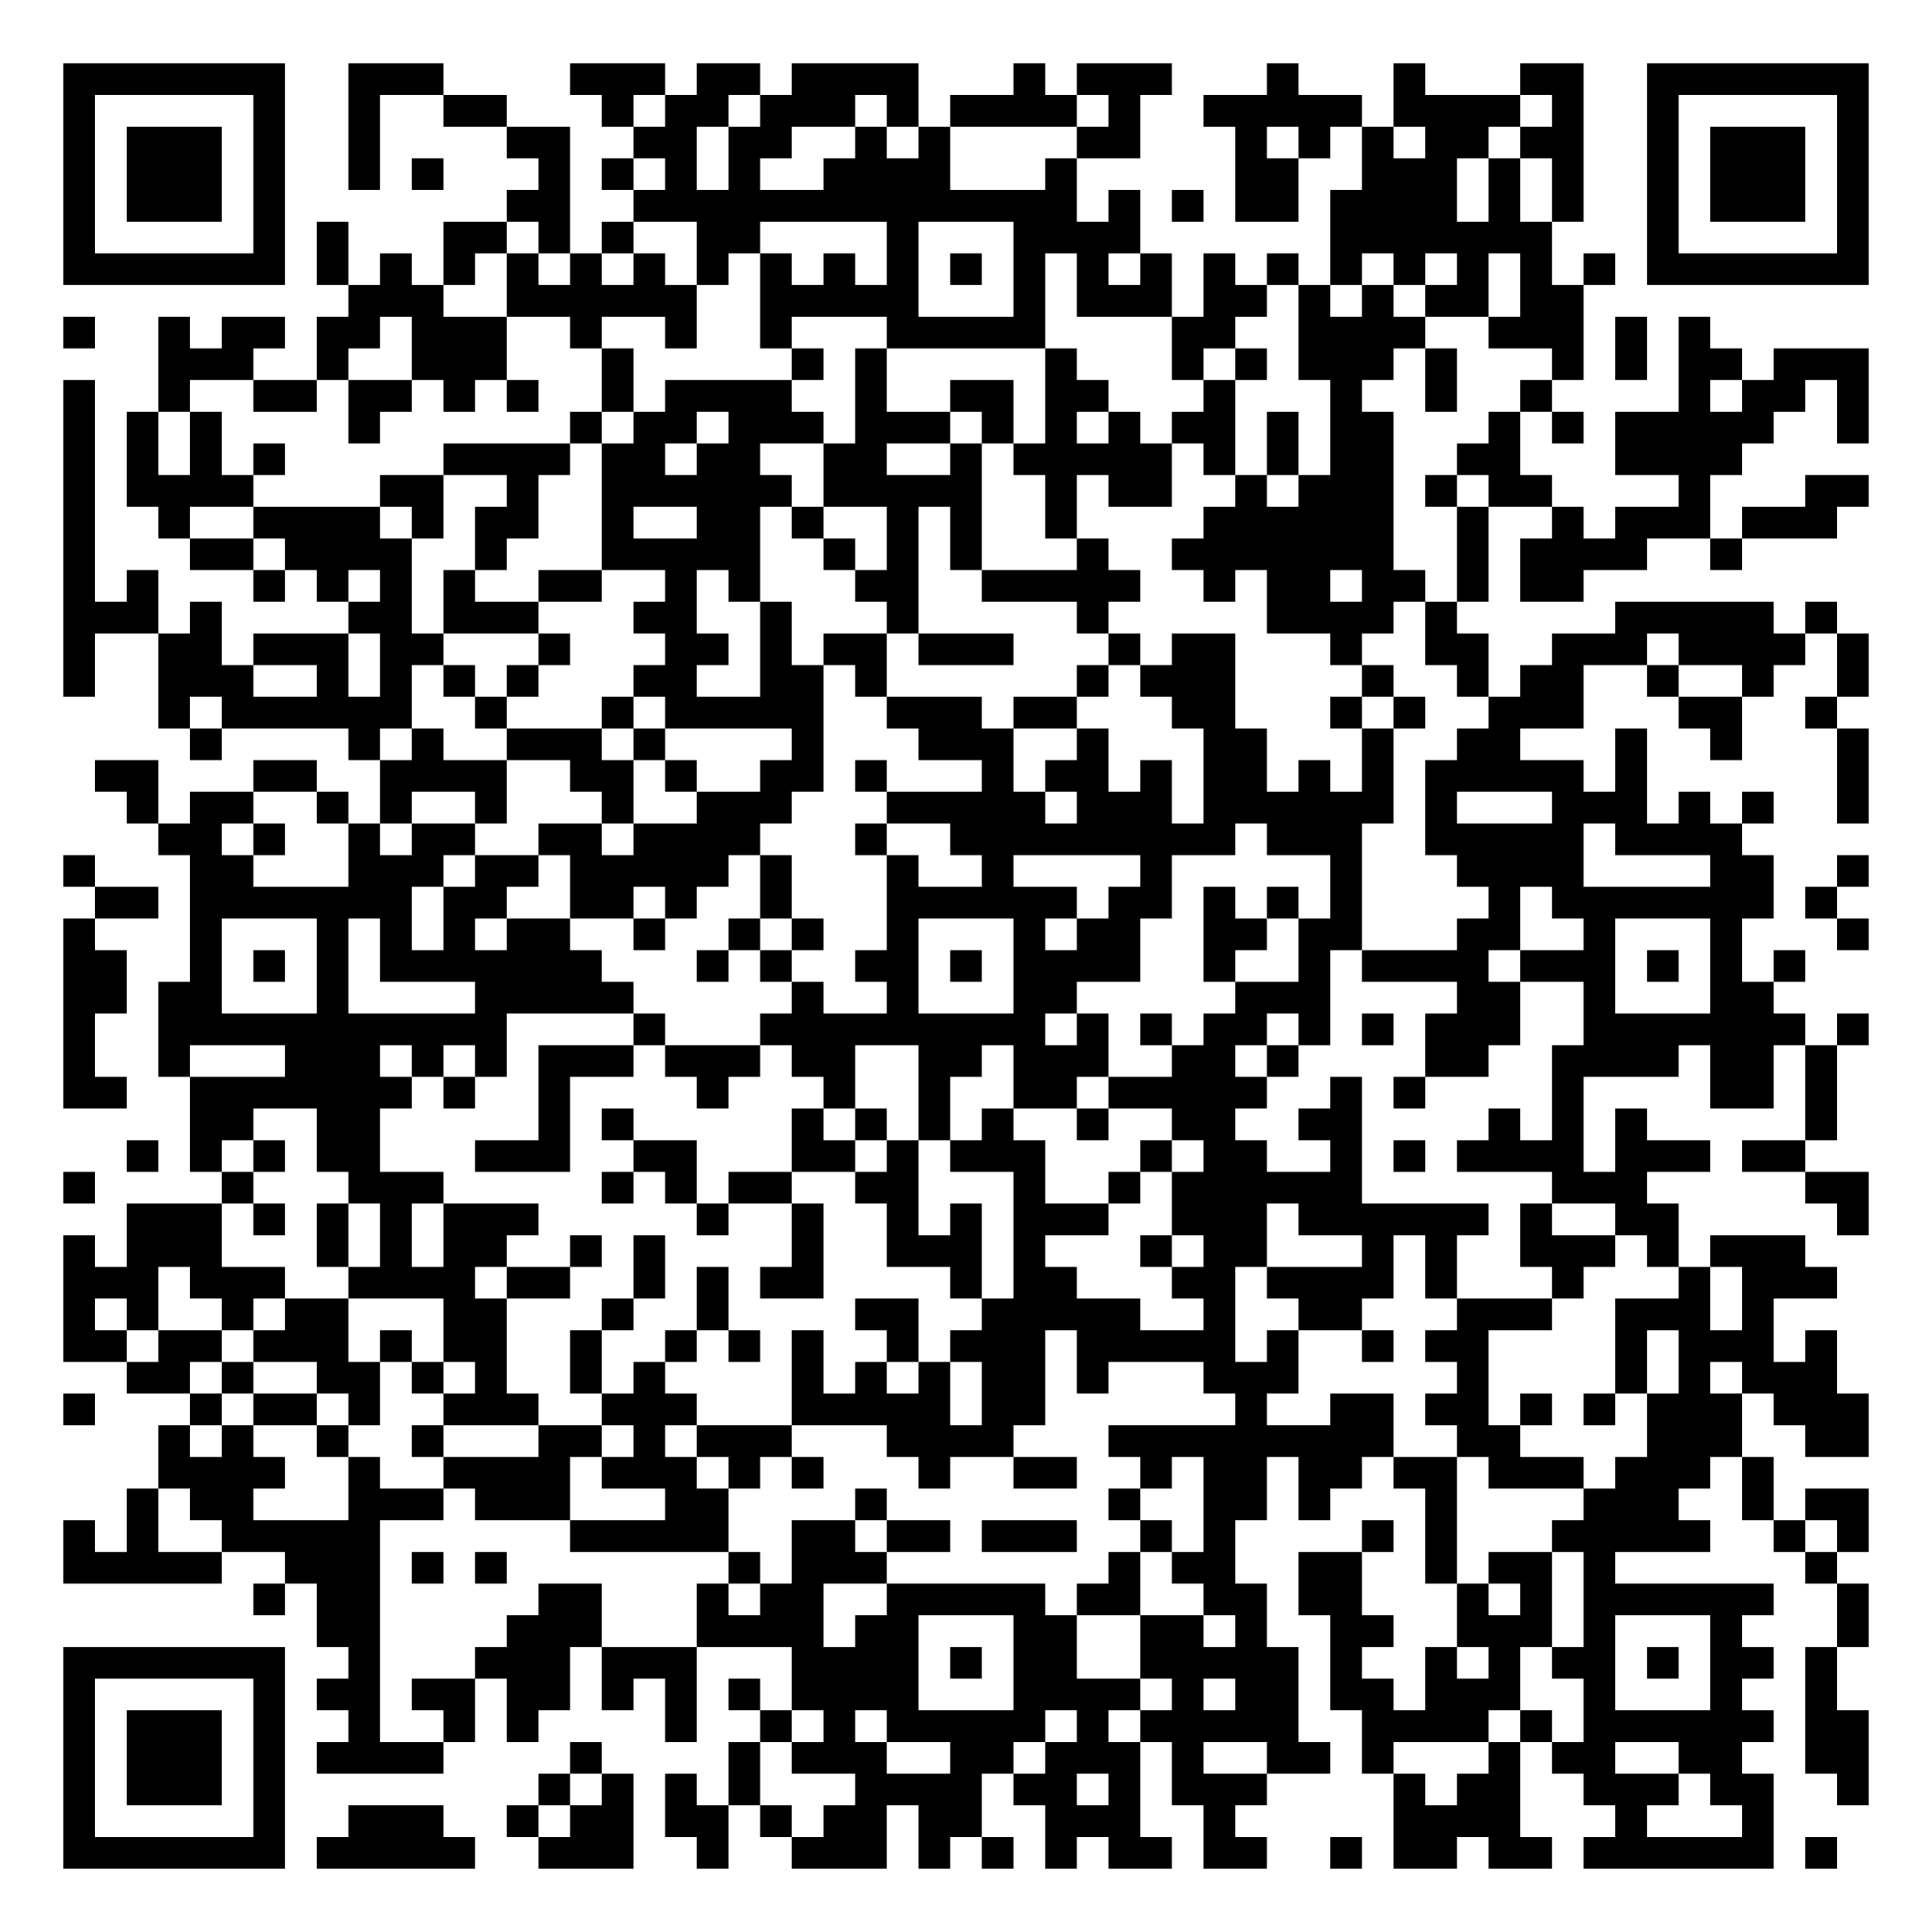
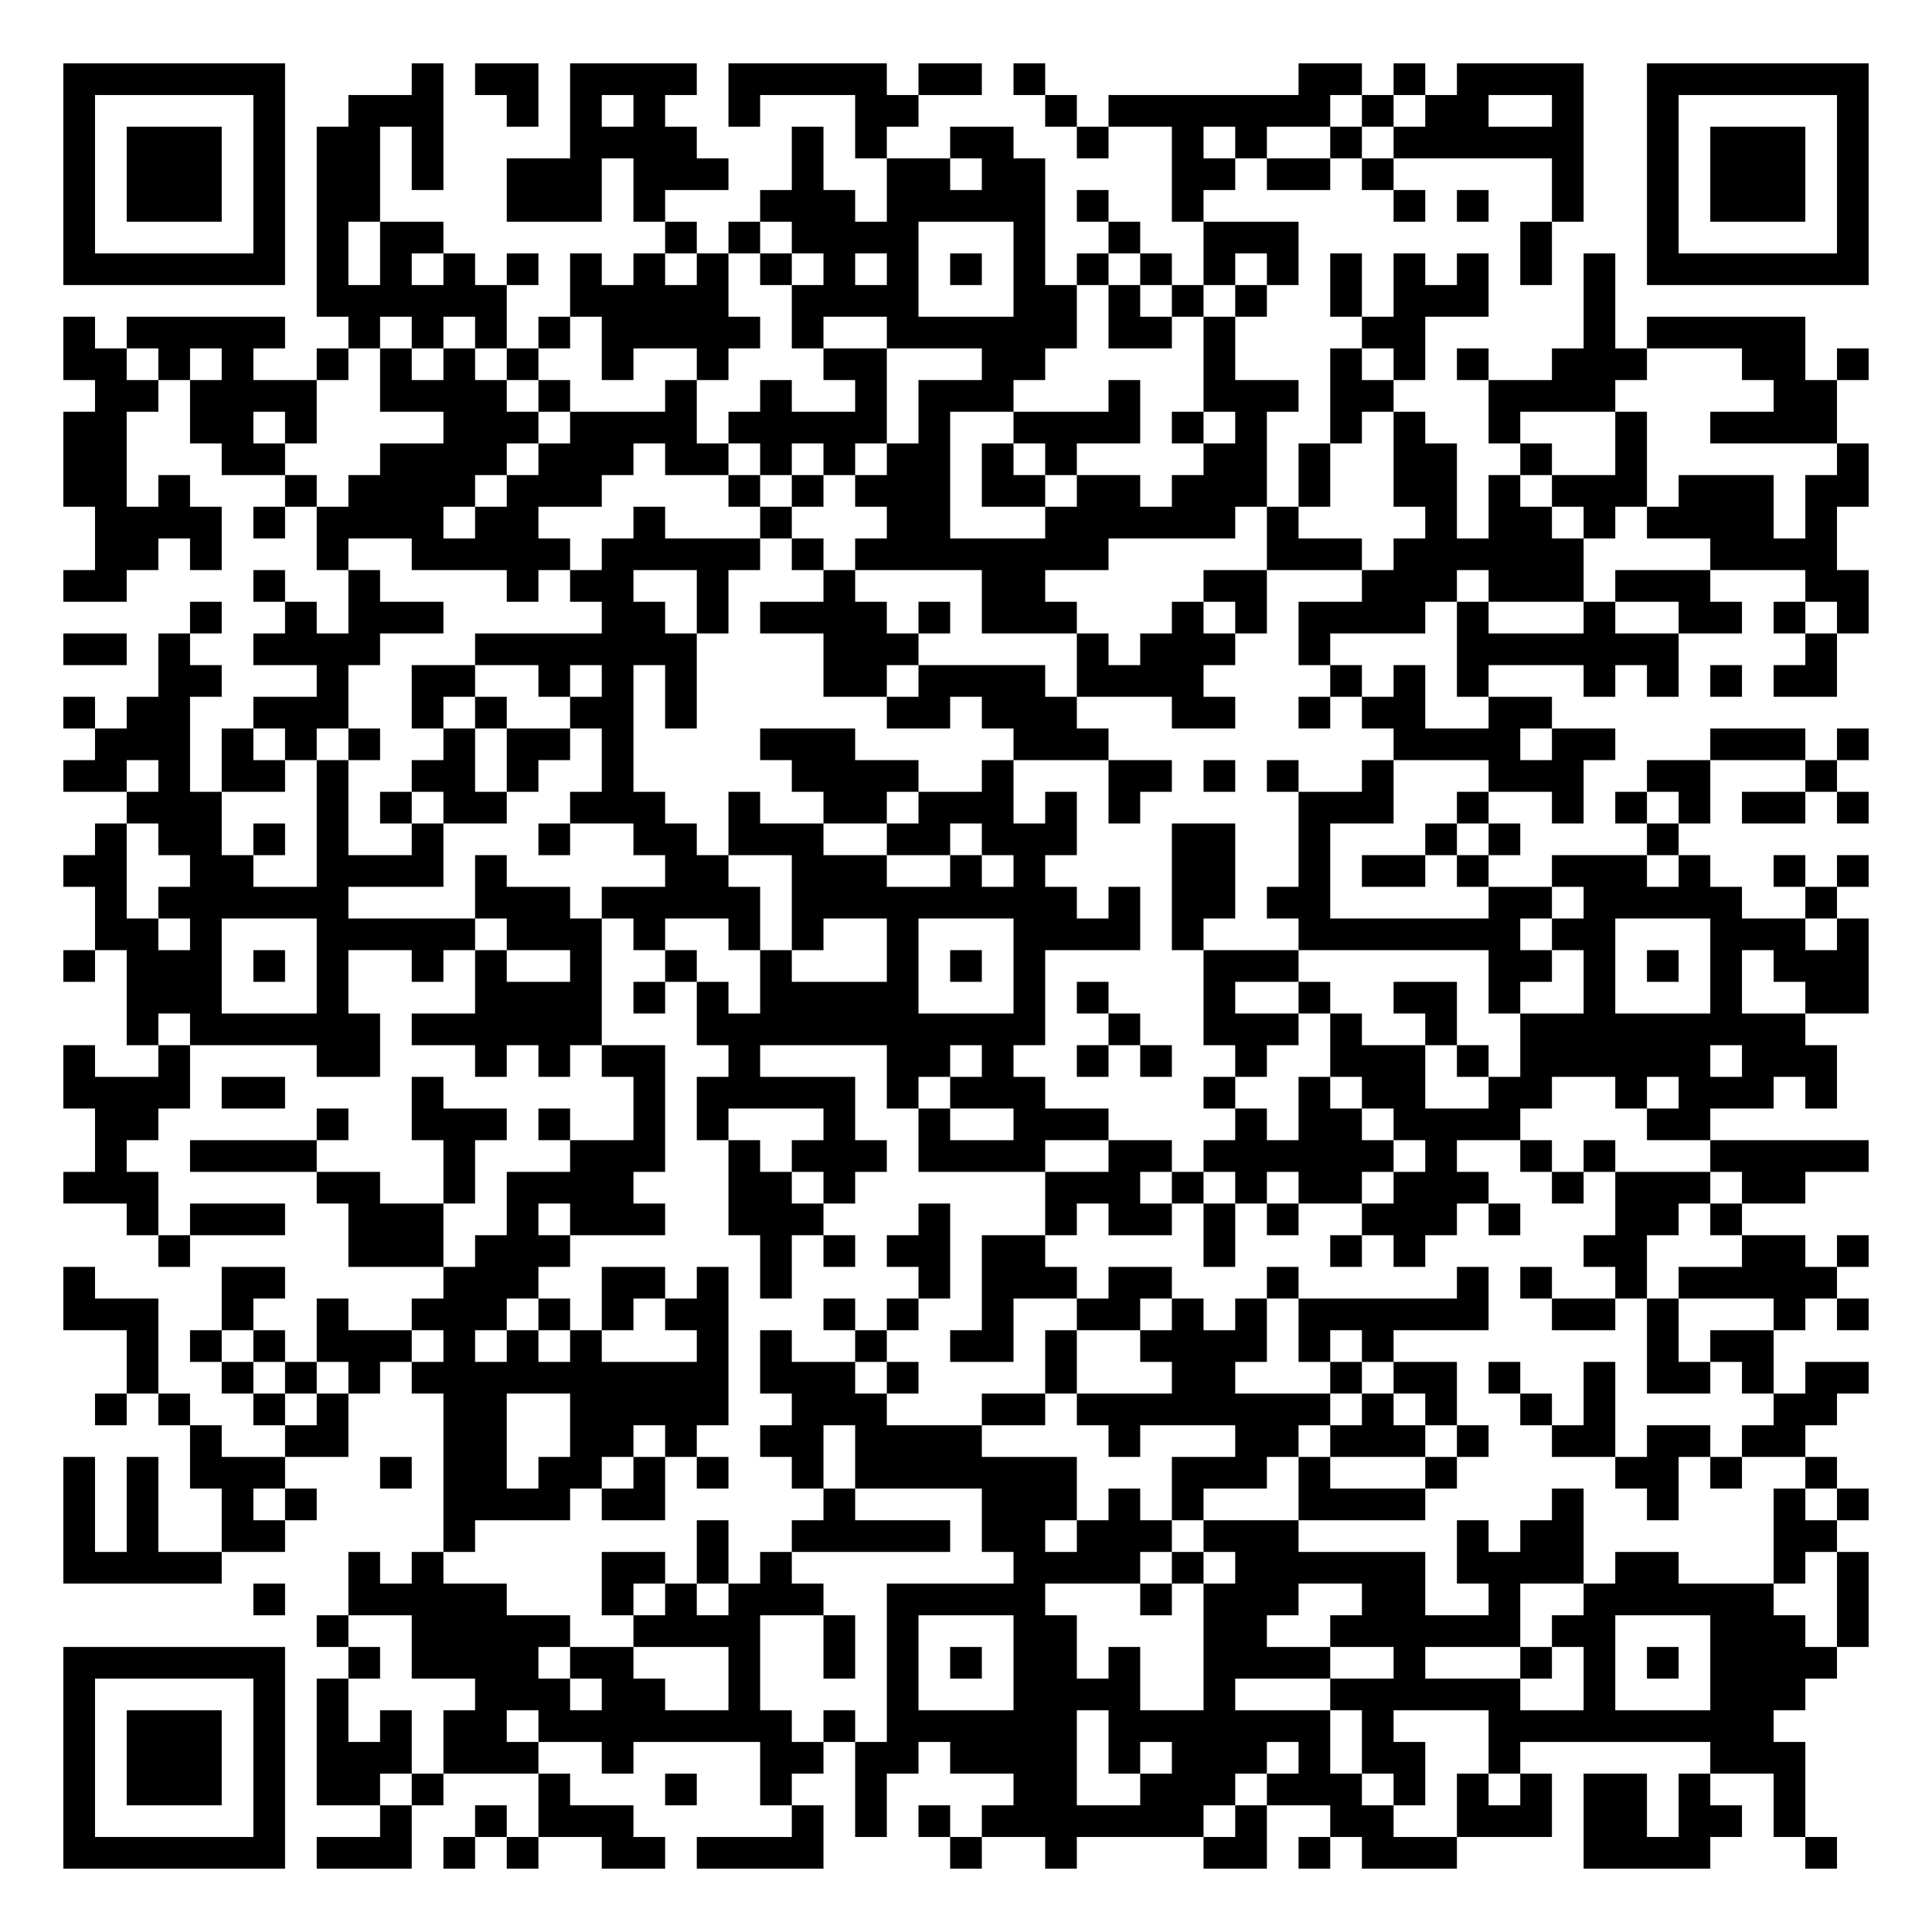
<svg xmlns="http://www.w3.org/2000/svg" width="244" height="244" class="segno">
  <g transform="scale(4)">
    <path fill="#fff" d="M0 0h61v61h-61z" />
-     <path class="qrline" stroke="#000" d="M2 2.5h7m2 0h3m4 0h3m1 0h2m1 0h4m3 0h1m1 0h3m3 0h1m3 0h1m3 0h2m2 0h7m-57 1h1m5 0h1m2 0h1m2 0h2m3 0h1m1 0h2m1 0h3m1 0h1m1 0h4m1 0h1m2 0h5m1 0h4m1 0h1m2 0h1m5 0h1m-57 1h1m1 0h3m1 0h1m2 0h1m4 0h2m2 0h2m1 0h2m2 0h1m1 0h1m4 0h2m3 0h1m1 0h1m1 0h1m1 0h2m1 0h2m2 0h1m1 0h3m1 0h1m-57 1h1m1 0h3m1 0h1m2 0h1m1 0h1m3 0h1m1 0h1m1 0h1m1 0h1m2 0h4m3 0h1m5 0h2m2 0h3m1 0h1m1 0h1m2 0h1m1 0h3m1 0h1m-57 1h1m1 0h3m1 0h1m7 0h2m2 0h14m1 0h1m1 0h1m1 0h2m1 0h4m1 0h1m1 0h1m2 0h1m1 0h3m1 0h1m-57 1h1m5 0h1m1 0h1m3 0h2m1 0h1m1 0h1m2 0h2m4 0h1m3 0h4m6 0h7m3 0h1m5 0h1m-57 1h7m1 0h1m1 0h1m1 0h1m1 0h1m1 0h1m1 0h1m1 0h1m1 0h1m1 0h1m1 0h1m1 0h1m1 0h1m1 0h1m1 0h1m1 0h1m1 0h1m1 0h1m1 0h1m1 0h1m1 0h1m1 0h1m1 0h7m-48 1h3m2 0h6m2 0h5m3 0h1m1 0h3m1 0h2m1 0h1m1 0h1m1 0h2m1 0h2m-48 1h1m2 0h1m1 0h2m1 0h2m1 0h3m2 0h1m2 0h1m2 0h1m3 0h5m4 0h2m2 0h4m2 0h3m1 0h1m1 0h1m-49 1h3m2 0h1m2 0h3m3 0h1m5 0h1m1 0h1m5 0h1m3 0h1m1 0h1m1 0h3m1 0h1m3 0h1m1 0h1m1 0h2m1 0h3m-57 1h1m2 0h1m2 0h2m1 0h2m1 0h1m1 0h1m2 0h1m1 0h4m2 0h1m2 0h2m1 0h2m3 0h1m3 0h1m2 0h1m2 0h1m4 0h1m1 0h2m1 0h1m-57 1h1m1 0h1m1 0h1m4 0h1m6 0h1m1 0h2m1 0h3m1 0h3m1 0h1m1 0h1m1 0h1m1 0h2m1 0h1m1 0h2m3 0h1m1 0h1m1 0h5m2 0h1m-57 1h1m1 0h1m1 0h1m1 0h1m5 0h4m1 0h2m1 0h2m2 0h2m2 0h1m1 0h5m1 0h1m1 0h1m1 0h2m2 0h2m3 0h4m-53 1h1m1 0h4m4 0h2m2 0h1m2 0h6m1 0h5m2 0h1m1 0h2m2 0h1m1 0h3m1 0h1m1 0h2m4 0h1m3 0h2m-57 1h1m2 0h1m2 0h4m1 0h1m1 0h2m2 0h1m2 0h2m1 0h1m2 0h1m1 0h1m2 0h1m4 0h6m2 0h1m2 0h1m1 0h3m1 0h3m-56 1h1m3 0h2m1 0h4m2 0h1m3 0h5m2 0h1m1 0h1m1 0h1m3 0h1m2 0h7m2 0h1m1 0h4m2 0h1m-53 1h1m1 0h1m3 0h1m1 0h1m1 0h1m1 0h1m2 0h2m2 0h1m1 0h1m3 0h2m2 0h5m2 0h1m1 0h2m1 0h2m1 0h1m1 0h2m-48 1h3m1 0h1m4 0h2m1 0h3m3 0h2m2 0h1m3 0h1m5 0h1m5 0h4m1 0h1m5 0h5m1 0h1m-56 1h1m2 0h2m1 0h3m1 0h2m3 0h1m3 0h2m1 0h1m1 0h2m1 0h3m3 0h1m1 0h2m3 0h1m2 0h2m2 0h3m1 0h4m1 0h1m-57 1h1m2 0h3m2 0h1m1 0h1m1 0h1m1 0h1m3 0h2m2 0h2m1 0h1m6 0h1m1 0h3m4 0h1m2 0h1m1 0h2m2 0h1m2 0h1m2 0h1m-54 1h1m1 0h6m2 0h1m3 0h1m1 0h5m2 0h3m1 0h2m3 0h2m3 0h1m1 0h1m2 0h3m3 0h2m2 0h1m-52 1h1m4 0h1m1 0h1m2 0h3m1 0h1m4 0h1m3 0h3m2 0h1m3 0h2m3 0h1m2 0h2m3 0h1m2 0h1m3 0h1m-56 1h2m3 0h2m2 0h4m2 0h2m1 0h1m2 0h2m1 0h1m3 0h1m1 0h2m1 0h1m1 0h2m1 0h1m1 0h1m1 0h5m1 0h1m6 0h1m-55 1h1m1 0h2m2 0h1m1 0h1m2 0h1m3 0h1m2 0h3m3 0h5m1 0h3m1 0h6m1 0h1m3 0h3m1 0h1m1 0h1m2 0h1m-54 1h2m1 0h1m2 0h1m1 0h2m2 0h2m1 0h4m3 0h1m2 0h9m1 0h3m2 0h5m1 0h4m-53 1h1m3 0h2m3 0h3m1 0h2m1 0h5m1 0h1m3 0h1m2 0h1m4 0h1m5 0h1m3 0h4m4 0h2m2 0h1m-56 1h2m1 0h7m1 0h2m2 0h2m1 0h1m2 0h1m3 0h6m1 0h2m1 0h1m1 0h1m1 0h1m4 0h1m1 0h7m1 0h1m-56 1h1m3 0h1m3 0h1m1 0h1m1 0h1m1 0h2m2 0h1m2 0h1m1 0h1m2 0h1m3 0h1m1 0h2m2 0h2m1 0h2m3 0h2m2 0h1m3 0h1m3 0h1m-57 1h2m2 0h1m1 0h1m1 0h1m1 0h7m3 0h1m1 0h1m2 0h2m1 0h1m1 0h4m2 0h1m2 0h1m1 0h4m1 0h3m1 0h1m1 0h1m1 0h1m-55 1h2m1 0h2m3 0h1m4 0h5m5 0h1m2 0h1m3 0h2m5 0h3m4 0h2m2 0h1m3 0h2m-54 1h1m2 0h11m4 0h1m3 0h9m1 0h1m1 0h1m1 0h2m1 0h1m1 0h1m1 0h3m2 0h7m1 0h1m-57 1h1m2 0h1m3 0h3m1 0h1m1 0h1m1 0h3m1 0h3m1 0h2m2 0h2m1 0h3m2 0h2m1 0h1m4 0h2m2 0h4m1 0h2m1 0h1m-56 1h2m2 0h7m1 0h1m2 0h1m4 0h1m3 0h1m2 0h1m2 0h2m1 0h5m2 0h1m1 0h1m4 0h1m4 0h2m1 0h1m-52 1h2m2 0h2m5 0h1m1 0h1m5 0h1m1 0h1m1 0h1m1 0h1m2 0h1m2 0h2m2 0h2m4 0h1m1 0h1m1 0h1m5 0h1m-54 1h1m1 0h1m1 0h1m1 0h2m3 0h3m2 0h2m3 0h2m1 0h1m1 0h3m3 0h1m1 0h2m2 0h1m1 0h1m1 0h4m1 0h3m1 0h2m-55 1h1m4 0h1m3 0h3m5 0h1m1 0h1m1 0h2m2 0h2m3 0h1m2 0h1m1 0h6m6 0h3m5 0h2m-55 1h3m1 0h1m1 0h1m1 0h1m1 0h3m5 0h1m2 0h1m2 0h1m1 0h1m1 0h3m2 0h3m1 0h6m1 0h1m2 0h2m5 0h1m-57 1h1m1 0h3m3 0h1m1 0h1m1 0h2m2 0h1m1 0h1m4 0h1m2 0h3m1 0h1m3 0h1m1 0h2m3 0h1m1 0h1m2 0h3m1 0h1m1 0h3m-55 1h3m1 0h3m2 0h4m1 0h2m2 0h1m1 0h1m1 0h2m4 0h1m1 0h2m3 0h2m1 0h4m1 0h1m3 0h1m3 0h1m1 0h3m-56 1h1m1 0h1m2 0h1m1 0h2m3 0h2m3 0h1m2 0h1m4 0h2m2 0h5m2 0h1m2 0h2m3 0h3m2 0h3m1 0h1m-54 1h2m1 0h2m1 0h3m1 0h1m1 0h2m2 0h1m2 0h1m1 0h1m1 0h1m2 0h1m1 0h3m1 0h5m1 0h1m2 0h1m1 0h2m4 0h1m1 0h3m1 0h1m-54 1h2m1 0h1m2 0h2m1 0h1m1 0h1m2 0h1m1 0h1m4 0h1m1 0h1m1 0h1m1 0h2m1 0h1m3 0h3m5 0h1m4 0h1m1 0h1m1 0h3m-56 1h1m3 0h1m1 0h2m1 0h1m2 0h3m2 0h3m3 0h5m1 0h2m6 0h1m2 0h2m1 0h2m1 0h1m1 0h1m1 0h3m1 0h3m-54 1h1m1 0h1m2 0h1m2 0h1m3 0h2m1 0h1m1 0h3m3 0h4m3 0h9m2 0h2m4 0h3m2 0h2m-54 1h4m2 0h1m2 0h4m1 0h3m1 0h1m1 0h1m3 0h1m2 0h2m2 0h1m1 0h2m1 0h2m1 0h2m1 0h3m1 0h3m1 0h1m-52 1h1m1 0h2m3 0h3m1 0h3m3 0h2m4 0h1m7 0h1m2 0h2m1 0h1m3 0h1m4 0h3m2 0h1m1 0h2m-57 1h1m1 0h1m2 0h5m6 0h5m2 0h2m1 0h2m1 0h3m2 0h1m1 0h1m4 0h1m1 0h1m3 0h5m2 0h1m1 0h1m-57 1h5m2 0h3m1 0h1m1 0h1m7 0h1m1 0h3m7 0h1m1 0h2m2 0h2m2 0h1m1 0h2m1 0h1m6 0h1m-50 1h1m1 0h2m5 0h2m3 0h1m1 0h2m2 0h5m1 0h2m2 0h2m1 0h2m3 0h1m1 0h1m1 0h6m2 0h1m-49 1h2m4 0h3m3 0h4m1 0h2m3 0h2m2 0h2m1 0h1m2 0h2m2 0h3m1 0h1m3 0h1m3 0h1m-57 1h7m2 0h1m3 0h3m1 0h3m3 0h4m1 0h1m1 0h2m2 0h5m1 0h1m2 0h1m1 0h1m1 0h2m1 0h1m1 0h2m1 0h1m-56 1h1m5 0h1m1 0h2m1 0h2m1 0h2m1 0h1m1 0h1m1 0h1m1 0h4m3 0h4m1 0h1m1 0h2m1 0h2m1 0h3m2 0h1m3 0h1m2 0h1m-56 1h1m1 0h3m1 0h1m2 0h1m2 0h1m1 0h1m4 0h1m2 0h1m1 0h1m1 0h5m1 0h1m1 0h5m2 0h4m1 0h1m1 0h6m1 0h2m-57 1h1m1 0h3m1 0h1m1 0h4m4 0h1m4 0h1m1 0h3m2 0h2m1 0h3m1 0h1m2 0h2m1 0h1m3 0h1m1 0h2m2 0h2m2 0h2m-57 1h1m1 0h3m1 0h1m8 0h1m1 0h1m1 0h1m1 0h1m3 0h4m1 0h2m1 0h1m1 0h3m4 0h1m1 0h2m2 0h3m1 0h2m2 0h1m-57 1h1m5 0h1m2 0h3m2 0h1m1 0h2m1 0h2m1 0h1m1 0h2m1 0h2m2 0h3m2 0h1m5 0h4m3 0h1m3 0h1m-54 1h7m1 0h5m2 0h3m2 0h1m2 0h3m1 0h1m1 0h1m1 0h1m1 0h2m1 0h2m2 0h1m1 0h2m1 0h2m1 0h6m1 0h1" />
+     <path class="qrline" stroke="#000" d="M2 2.5h7m4 0h1m1 0h2m1 0h4m1 0h5m1 0h2m1 0h1m8 0h2m1 0h1m1 0h4m2 0h7m-57 1h1m5 0h1m2 0h3m2 0h1m1 0h1m1 0h1m2 0h1m3 0h2m4 0h1m1 0h7m1 0h1m1 0h2m2 0h1m2 0h1m5 0h1m-57 1h1m1 0h3m1 0h1m1 0h2m1 0h1m4 0h4m3 0h1m1 0h1m2 0h2m2 0h1m2 0h1m1 0h1m2 0h1m1 0h6m2 0h1m1 0h3m1 0h1m-57 1h1m1 0h3m1 0h1m1 0h2m1 0h1m2 0h3m1 0h3m2 0h1m2 0h2m1 0h2m4 0h2m1 0h2m1 0h1m5 0h1m2 0h1m1 0h3m1 0h1m-57 1h1m1 0h3m1 0h1m1 0h2m4 0h3m1 0h1m3 0h3m1 0h5m1 0h1m2 0h1m6 0h1m1 0h1m2 0h1m2 0h1m1 0h3m1 0h1m-57 1h1m5 0h1m1 0h1m1 0h2m7 0h1m1 0h1m1 0h4m3 0h1m2 0h1m2 0h3m7 0h1m3 0h1m5 0h1m-57 1h7m1 0h1m1 0h1m1 0h1m1 0h1m1 0h1m1 0h1m1 0h1m1 0h1m1 0h1m1 0h1m1 0h1m1 0h1m1 0h1m1 0h1m1 0h1m1 0h1m1 0h1m1 0h1m1 0h1m1 0h1m1 0h1m1 0h7m-49 1h6m2 0h5m2 0h4m3 0h2m1 0h1m1 0h1m1 0h1m2 0h1m1 0h3m3 0h1m-49 1h1m1 0h5m2 0h1m1 0h1m1 0h1m1 0h1m1 0h5m1 0h1m2 0h6m1 0h2m1 0h1m4 0h2m5 0h1m1 0h5m-55 1h2m1 0h1m1 0h1m2 0h1m1 0h1m1 0h1m1 0h1m2 0h1m2 0h1m3 0h2m3 0h2m5 0h1m3 0h1m1 0h1m1 0h1m2 0h3m3 0h2m1 0h1m-56 1h2m1 0h4m2 0h4m1 0h1m3 0h1m2 0h1m2 0h1m1 0h3m3 0h1m2 0h3m1 0h2m3 0h4m5 0h2m-56 1h2m2 0h2m1 0h1m4 0h3m1 0h4m1 0h5m1 0h1m2 0h4m1 0h1m1 0h1m2 0h1m1 0h1m2 0h1m3 0h1m2 0h4m-56 1h2m3 0h2m3 0h4m1 0h3m1 0h2m1 0h1m1 0h1m1 0h2m1 0h1m1 0h1m4 0h2m1 0h1m2 0h2m2 0h1m2 0h1m6 0h1m-57 1h2m1 0h1m3 0h1m1 0h4m1 0h3m4 0h1m1 0h1m1 0h3m1 0h2m1 0h2m1 0h3m1 0h1m2 0h2m1 0h1m1 0h3m1 0h3m1 0h2m-56 1h4m1 0h1m1 0h4m1 0h2m3 0h1m3 0h1m3 0h2m3 0h6m1 0h1m4 0h1m1 0h2m1 0h1m1 0h4m1 0h1m-55 1h2m1 0h1m3 0h1m2 0h5m1 0h5m1 0h1m1 0h8m5 0h3m1 0h6m4 0h4m-56 1h2m4 0h1m2 0h1m4 0h1m1 0h2m2 0h1m3 0h1m4 0h2m5 0h2m3 0h3m1 0h3m1 0h3m3 0h2m-53 1h1m2 0h1m1 0h3m5 0h2m1 0h1m1 0h4m1 0h1m1 0h3m3 0h1m1 0h1m1 0h4m1 0h1m3 0h1m2 0h2m1 0h1m1 0h1m-57 1h2m1 0h1m2 0h4m3 0h7m4 0h3m5 0h1m1 0h3m2 0h1m4 0h7m4 0h1m-53 1h2m3 0h1m2 0h2m2 0h1m1 0h1m1 0h1m4 0h2m1 0h4m1 0h4m4 0h1m1 0h1m1 0h1m3 0h1m1 0h1m1 0h1m1 0h2m-56 1h1m1 0h2m2 0h3m2 0h1m1 0h1m2 0h2m1 0h1m6 0h2m1 0h3m3 0h2m2 0h1m1 0h2m2 0h2m-46 1h3m1 0h1m1 0h1m1 0h1m2 0h1m1 0h2m1 0h1m4 0h3m5 0h3m9 0h4m1 0h2m3 0h3m1 0h1m-57 1h2m1 0h1m1 0h2m1 0h1m2 0h2m1 0h1m2 0h1m5 0h4m2 0h1m3 0h2m1 0h1m1 0h1m2 0h1m3 0h3m2 0h2m3 0h1m-54 1h3m3 0h1m1 0h1m1 0h2m2 0h3m2 0h1m2 0h2m1 0h3m1 0h1m1 0h1m5 0h3m2 0h1m2 0h1m1 0h1m1 0h1m1 0h2m1 0h1m-56 1h1m1 0h2m1 0h1m1 0h1m2 0h1m3 0h1m2 0h2m1 0h3m2 0h2m1 0h3m3 0h2m2 0h1m3 0h1m1 0h1m4 0h1m-51 1h2m2 0h2m2 0h4m1 0h1m5 0h2m2 0h3m2 0h1m1 0h1m4 0h2m2 0h1m1 0h2m1 0h1m2 0h3m1 0h1m2 0h1m1 0h1m-56 1h1m1 0h6m4 0h3m1 0h5m1 0h9m1 0h1m1 0h2m1 0h2m5 0h2m1 0h5m2 0h1m-55 1h2m1 0h1m3 0h5m1 0h3m1 0h1m2 0h1m1 0h1m2 0h1m3 0h4m1 0h1m3 0h7m1 0h2m3 0h3m1 0h1m-57 1h1m1 0h3m1 0h1m1 0h1m2 0h1m1 0h1m2 0h1m2 0h1m2 0h1m3 0h1m1 0h1m1 0h1m5 0h3m6 0h2m1 0h1m1 0h1m1 0h1m1 0h3m-55 1h3m3 0h1m4 0h4m1 0h1m1 0h1m1 0h5m3 0h1m1 0h1m3 0h1m2 0h1m2 0h2m1 0h1m2 0h1m3 0h1m2 0h2m-55 1h1m1 0h6m1 0h6m3 0h11m2 0h1m2 0h3m1 0h1m2 0h1m2 0h9m-55 1h1m2 0h1m4 0h2m3 0h1m1 0h1m1 0h2m2 0h1m4 0h2m1 0h1m2 0h1m1 0h1m2 0h1m2 0h3m1 0h1m1 0h6m1 0h3m-56 1h4m1 0h2m4 0h1m6 0h1m1 0h5m1 0h1m1 0h3m5 0h1m2 0h1m1 0h2m2 0h2m2 0h1m1 0h3m1 0h1m-55 1h2m5 0h1m2 0h3m1 0h1m2 0h1m1 0h1m3 0h1m2 0h1m2 0h3m4 0h1m1 0h2m1 0h4m4 0h2m-51 1h1m2 0h4m4 0h1m3 0h3m2 0h1m1 0h3m1 0h4m2 0h2m1 0h6m1 0h1m2 0h1m1 0h1m3 0h5m-57 1h3m5 0h2m2 0h1m1 0h4m3 0h2m1 0h1m6 0h3m1 0h1m1 0h1m1 0h2m1 0h3m2 0h1m1 0h3m1 0h2m-53 1h1m1 0h3m2 0h3m2 0h1m1 0h3m2 0h3m3 0h1m3 0h1m1 0h2m1 0h1m1 0h1m2 0h3m1 0h1m3 0h2m1 0h1m-50 1h1m5 0h3m1 0h3m6 0h1m1 0h1m1 0h2m1 0h2m5 0h1m3 0h1m1 0h1m5 0h2m3 0h2m1 0h1m-57 1h1m4 0h2m5 0h3m2 0h2m1 0h1m1 0h1m4 0h1m1 0h3m1 0h2m3 0h1m5 0h1m1 0h1m2 0h1m1 0h5m-56 1h3m2 0h1m2 0h1m2 0h3m1 0h1m1 0h1m1 0h2m3 0h1m1 0h1m2 0h1m2 0h2m1 0h1m1 0h1m1 0h6m2 0h2m1 0h1m3 0h1m1 0h1m-55 1h1m1 0h1m1 0h1m1 0h3m1 0h1m1 0h1m1 0h1m3 0h1m1 0h1m2 0h1m2 0h2m1 0h1m2 0h4m1 0h1m1 0h1m8 0h1m1 0h2m-52 1h1m2 0h1m1 0h1m1 0h1m1 0h10m1 0h3m1 0h1m4 0h1m3 0h2m3 0h1m1 0h2m1 0h1m2 0h1m1 0h2m1 0h1m1 0h2m-56 1h1m1 0h1m2 0h1m1 0h1m3 0h2m2 0h5m2 0h3m3 0h2m1 0h8m1 0h1m1 0h1m2 0h1m1 0h1m5 0h2m-52 1h1m2 0h2m3 0h2m2 0h2m1 0h1m2 0h2m1 0h4m4 0h1m3 0h2m1 0h3m1 0h1m2 0h2m1 0h2m1 0h2m-55 1h1m1 0h1m1 0h3m3 0h1m1 0h2m1 0h2m1 0h1m1 0h1m2 0h1m1 0h7m3 0h3m1 0h1m3 0h1m5 0h2m1 0h1m2 0h1m-56 1h1m1 0h1m2 0h1m1 0h1m4 0h4m1 0h2m5 0h1m4 0h3m1 0h1m1 0h1m3 0h4m4 0h1m2 0h1m3 0h1m1 0h1m-57 1h1m1 0h1m2 0h2m5 0h1m7 0h1m2 0h5m1 0h2m1 0h3m1 0h3m5 0h1m1 0h2m6 0h2m-56 1h5m4 0h1m1 0h1m5 0h2m1 0h1m1 0h1m7 0h4m1 0h1m1 0h6m1 0h4m1 0h2m3 0h1m1 0h1m-51 1h1m2 0h5m3 0h1m1 0h1m1 0h3m2 0h5m3 0h1m1 0h3m2 0h2m2 0h1m2 0h6m2 0h1m-49 1h1m2 0h5m2 0h4m2 0h1m1 0h1m3 0h2m4 0h2m2 0h6m1 0h2m3 0h3m1 0h1m-57 1h7m2 0h1m1 0h4m1 0h2m3 0h1m2 0h1m1 0h1m1 0h1m1 0h2m1 0h1m2 0h4m2 0h1m3 0h1m1 0h1m1 0h1m1 0h4m-56 1h1m5 0h1m1 0h1m4 0h3m1 0h2m2 0h1m4 0h1m3 0h4m2 0h1m3 0h6m2 0h1m3 0h3m-55 1h1m1 0h3m1 0h1m1 0h1m1 0h1m1 0h2m1 0h8m1 0h1m1 0h6m1 0h7m1 0h1m3 0h9m-54 1h1m1 0h3m1 0h1m1 0h3m1 0h3m2 0h1m4 0h2m1 0h2m1 0h4m1 0h1m1 0h3m1 0h1m1 0h2m2 0h1m6 0h3m-55 1h1m1 0h3m1 0h1m1 0h2m1 0h1m3 0h1m3 0h1m2 0h1m2 0h1m4 0h2m2 0h3m1 0h3m1 0h1m1 0h1m1 0h1m1 0h2m1 0h1m2 0h1m-55 1h1m5 0h1m3 0h1m2 0h1m1 0h3m5 0h1m1 0h1m1 0h1m1 0h7m1 0h1m2 0h2m2 0h3m1 0h2m1 0h2m1 0h1m-55 1h7m1 0h3m1 0h1m1 0h1m2 0h2m1 0h4m4 0h1m2 0h1m4 0h2m1 0h1m1 0h3m4 0h4m3 0h1" />
  </g>
</svg>
